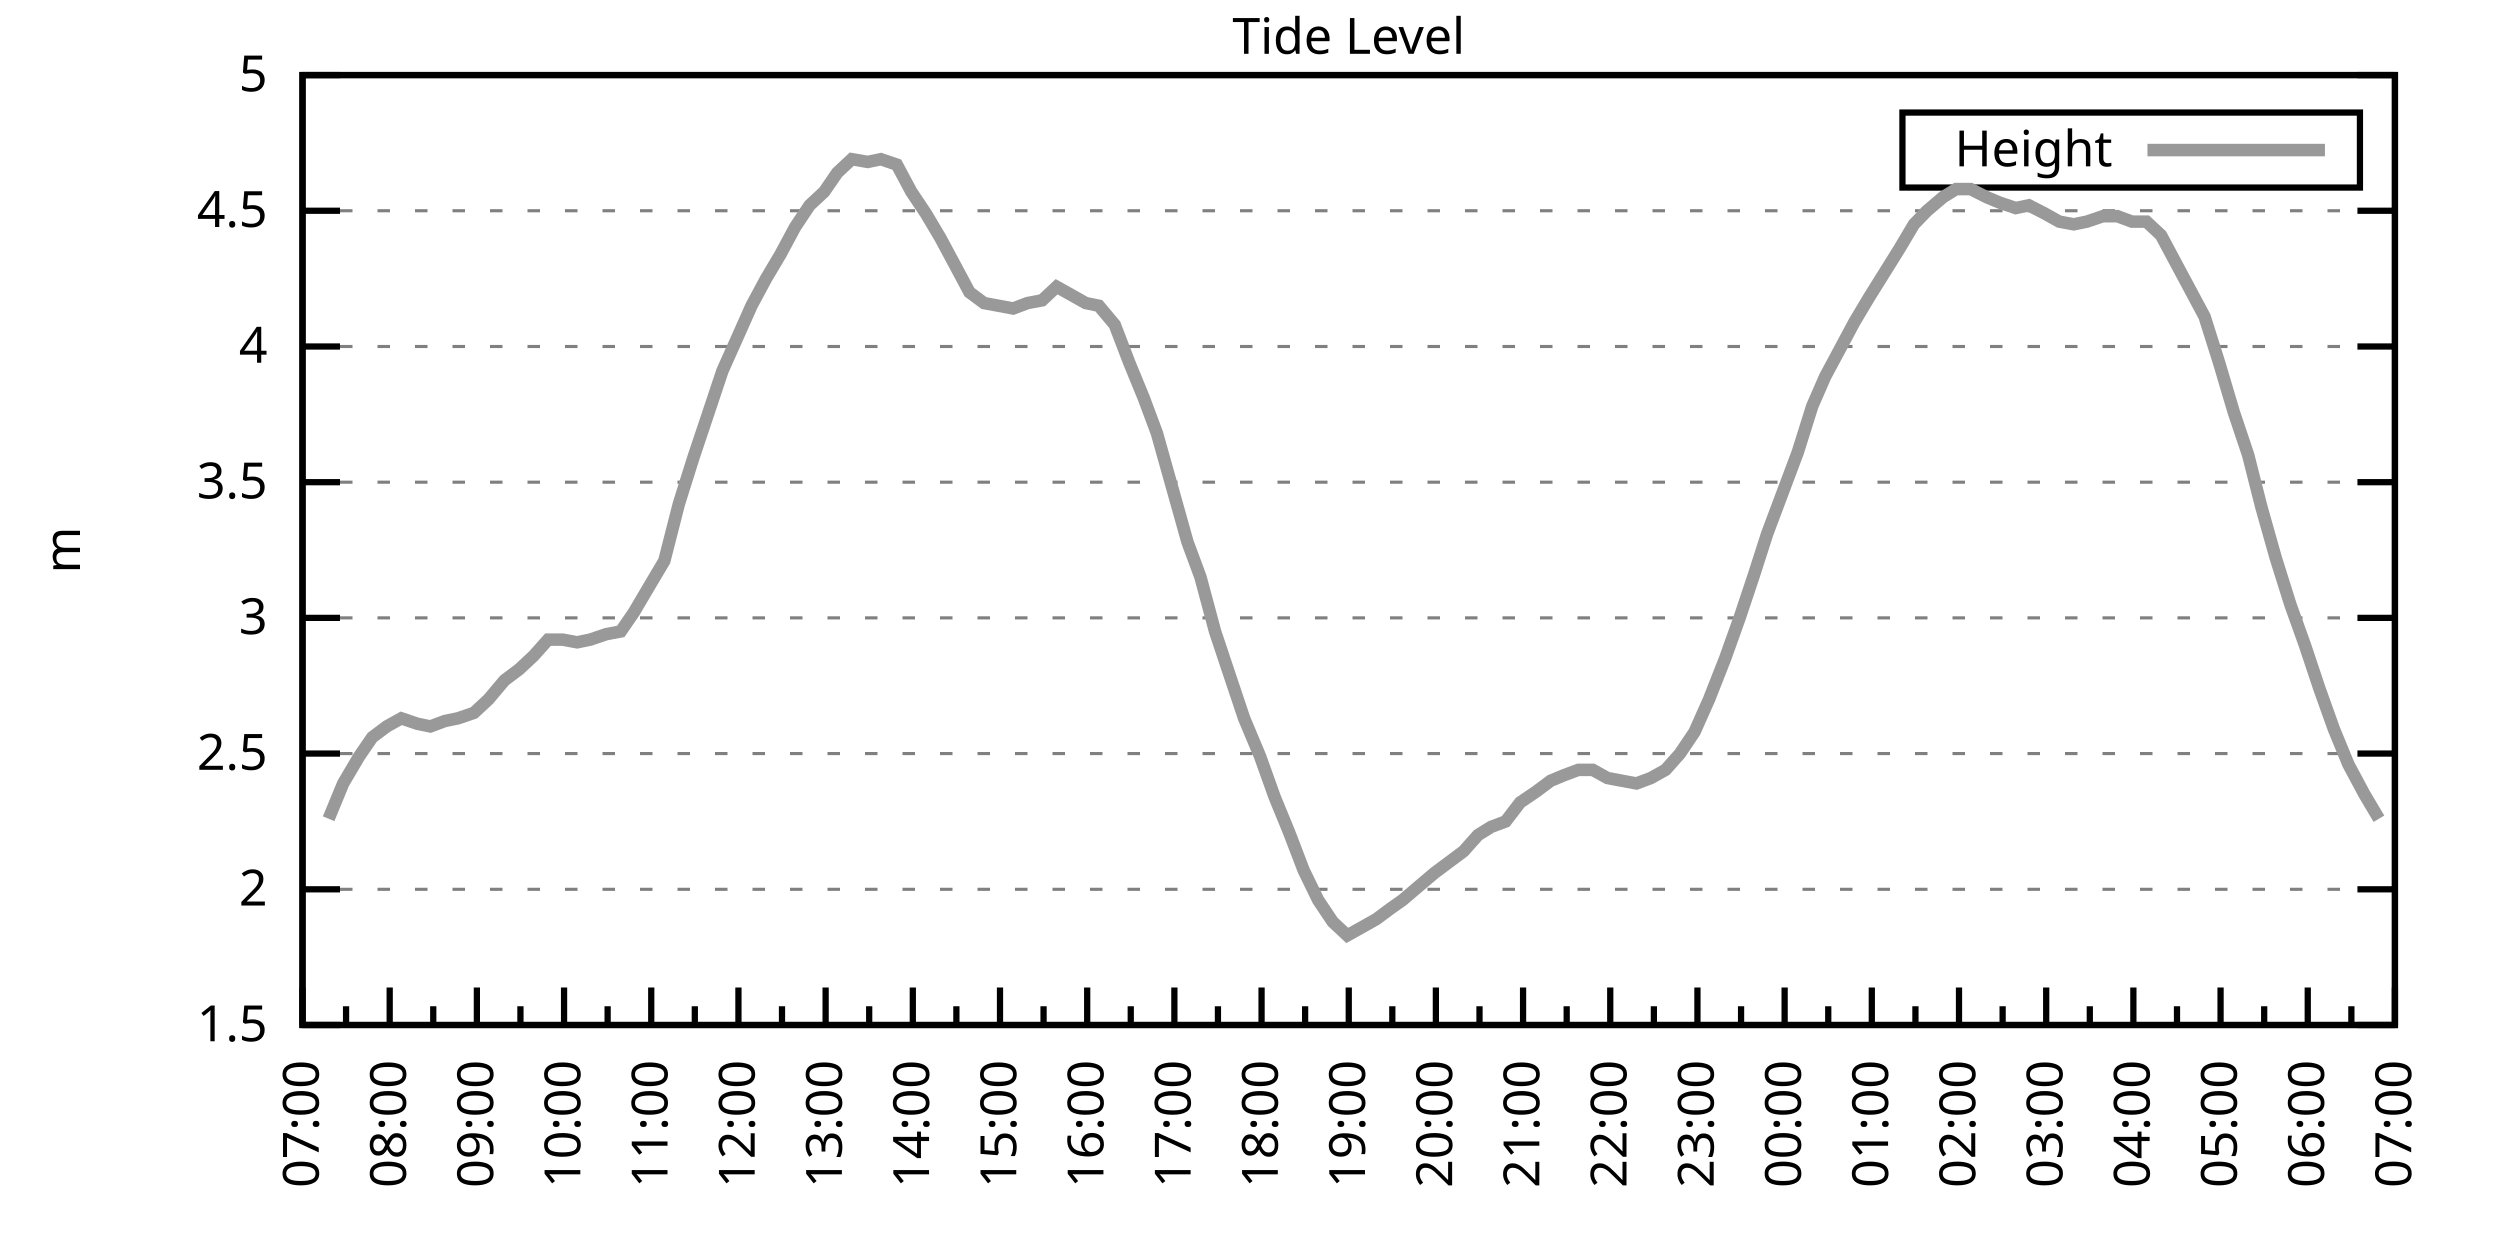
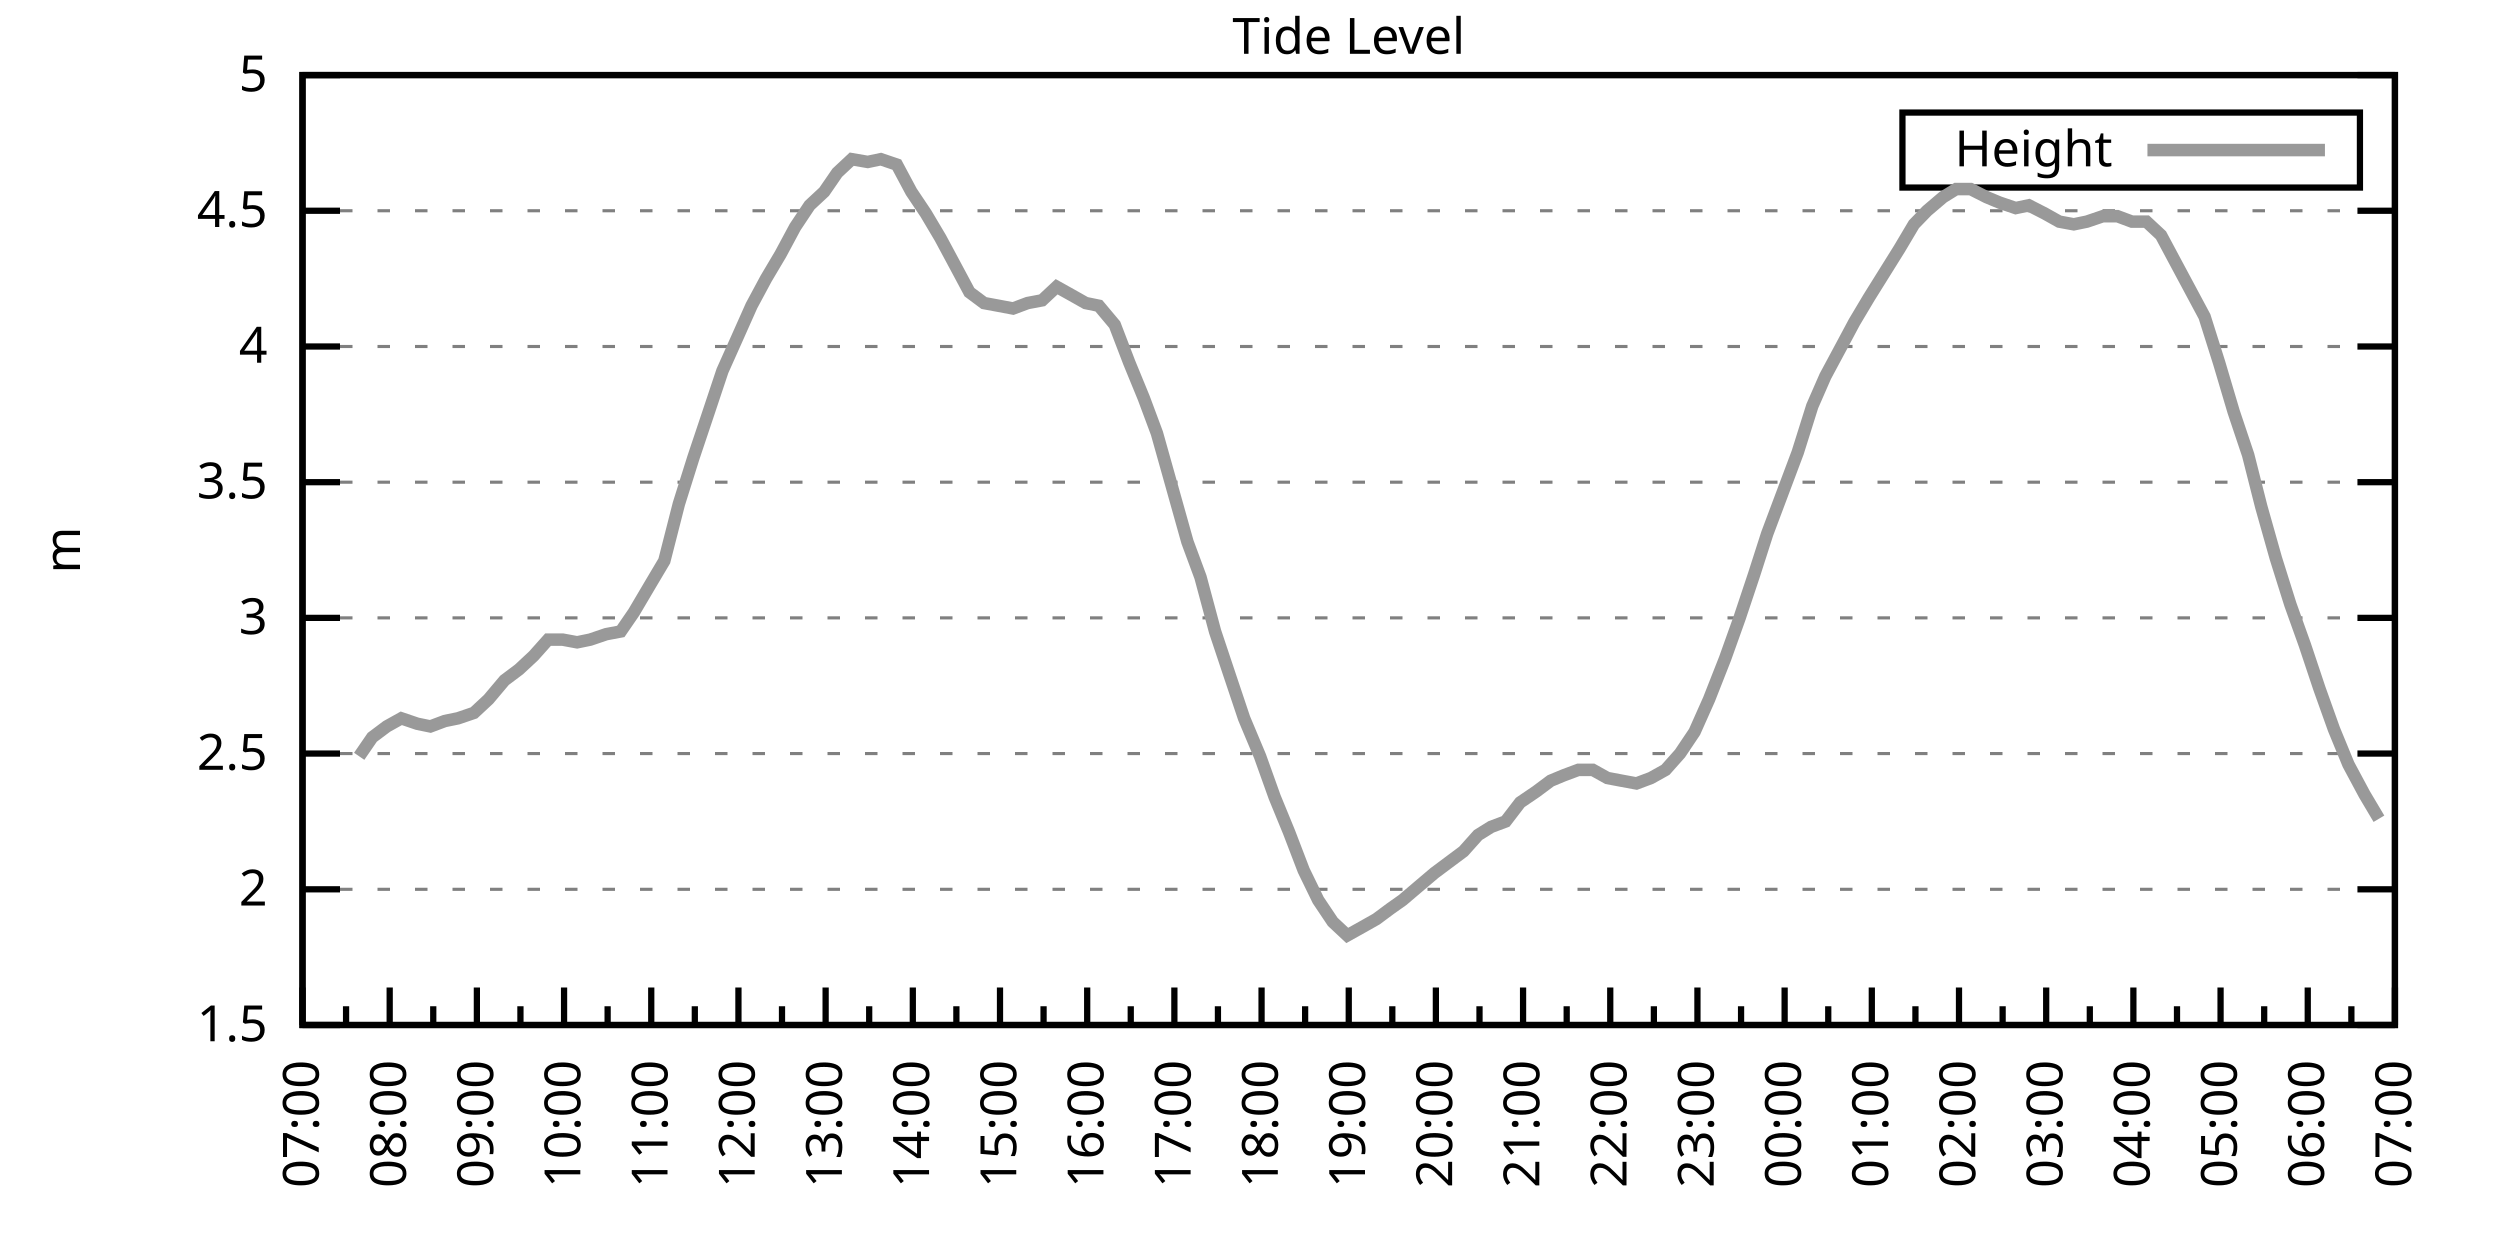
<svg xmlns="http://www.w3.org/2000/svg" xmlns:xlink="http://www.w3.org/1999/xlink" width="400" height="200" viewBox="0 0 400 200">
  <g id="gnuplot_canvas">
    <rect x="0" y="0" width="400" height="200" fill="none" />
    <defs>
      <circle id="gpDot" r="0.5" stroke-width="0.5" stroke="currentColor" />
      <path id="gpPt0" stroke-width="0.333" stroke="currentColor" d="M-1,0 h2 M0,-1 v2" />
      <path id="gpPt1" stroke-width="0.333" stroke="currentColor" d="M-1,-1 L1,1 M1,-1 L-1,1" />
      <path id="gpPt2" stroke-width="0.333" stroke="currentColor" d="M-1,0 L1,0 M0,-1 L0,1 M-1,-1 L1,1 M-1,1 L1,-1" />
      <rect id="gpPt3" stroke-width="0.333" stroke="currentColor" x="-1" y="-1" width="2" height="2" />
      <rect id="gpPt4" stroke-width="0.333" stroke="currentColor" fill="currentColor" x="-1" y="-1" width="2" height="2" />
      <circle id="gpPt5" stroke-width="0.333" stroke="currentColor" cx="0" cy="0" r="1" />
      <use xlink:href="#gpPt5" id="gpPt6" fill="currentColor" stroke="none" />
      <path id="gpPt7" stroke-width="0.333" stroke="currentColor" d="M0,-1.33 L-1.33,0.67 L1.33,0.67 z" />
      <use xlink:href="#gpPt7" id="gpPt8" fill="currentColor" stroke="none" />
      <use xlink:href="#gpPt7" id="gpPt9" stroke="currentColor" transform="rotate(180)" />
      <use xlink:href="#gpPt9" id="gpPt10" fill="currentColor" stroke="none" />
      <use xlink:href="#gpPt3" id="gpPt11" stroke="currentColor" transform="rotate(45)" />
      <use xlink:href="#gpPt11" id="gpPt12" fill="currentColor" stroke="none" />
      <path id="gpPt13" stroke-width="0.333" stroke="currentColor" d="M0,1.330 L1.265,0.411 L0.782,-1.067 L-0.782,-1.076 L-1.265,0.411 z" />
      <use xlink:href="#gpPt13" id="gpPt14" fill="currentColor" stroke="none" />
      <filter id="textbox" filterUnits="objectBoundingBox" x="0" y="0" height="1" width="1">
        <feFlood flood-color="white" flood-opacity="1" result="bgnd" />
        <feComposite in="SourceGraphic" in2="bgnd" operator="atop" />
      </filter>
      <filter id="greybox" filterUnits="objectBoundingBox" x="0" y="0" height="1" width="1">
        <feFlood flood-color="lightgrey" flood-opacity="1" result="grey" />
        <feComposite in="SourceGraphic" in2="grey" operator="atop" />
      </filter>
    </defs>
    <g fill="none" color="white" stroke="currentColor" stroke-width="1.00" stroke-linecap="butt" stroke-linejoin="miter">
</g>
    <g fill="none" color="black" stroke="currentColor" stroke-width="1.00" stroke-linecap="butt" stroke-linejoin="miter">
      <g stroke="none" shape-rendering="crispEdges">
        <polygon fill="rgb(255, 255, 255)" points="48.40,164.00 383.18,164.00 383.18,12.02 48.40,12.02 " />
      </g>
    </g>
    <g fill="none" color="black" stroke="currentColor" stroke-width="1.00" stroke-linecap="butt" stroke-linejoin="miter">
</g>
    <g fill="none" color="black" stroke="black" stroke-width="0.50" stroke-linecap="butt" stroke-linejoin="miter">
</g>
    <g fill="none" color="gray" stroke="currentColor" stroke-width="0.50" stroke-linecap="butt" stroke-linejoin="miter">
      <path stroke="gray" stroke-dasharray="2,4" class="gridline" d="M48.40,164.00 L383.19,164.00  " />
    </g>
    <g fill="none" color="gray" stroke="gray" stroke-width="1.00" stroke-linecap="butt" stroke-linejoin="miter">
</g>
    <g fill="none" color="black" stroke="currentColor" stroke-width="1.00" stroke-linecap="butt" stroke-linejoin="miter">
      <path stroke="black" d="M48.40,164.00 L54.40,164.00 M383.19,164.00 L377.19,164.00  " />
      <g transform="translate(42.80,166.60)" stroke="none" fill="black" font-family="Sans" font-size="8.00" text-anchor="end">
        <text>
          <tspan font-family="Sans"> 1.5</tspan>
        </text>
      </g>
    </g>
    <g fill="none" color="black" stroke="currentColor" stroke-width="1.00" stroke-linecap="butt" stroke-linejoin="miter">
</g>
    <g fill="none" color="black" stroke="black" stroke-width="0.50" stroke-linecap="butt" stroke-linejoin="miter">
</g>
    <g fill="none" color="gray" stroke="currentColor" stroke-width="0.50" stroke-linecap="butt" stroke-linejoin="miter">
      <path stroke="gray" stroke-dasharray="2,4" class="gridline" d="M48.40,142.29 L383.19,142.29  " />
    </g>
    <g fill="none" color="gray" stroke="gray" stroke-width="1.00" stroke-linecap="butt" stroke-linejoin="miter">
</g>
    <g fill="none" color="black" stroke="currentColor" stroke-width="1.00" stroke-linecap="butt" stroke-linejoin="miter">
      <path stroke="black" d="M48.40,142.29 L54.40,142.29 M383.19,142.29 L377.19,142.29  " />
      <g transform="translate(42.80,144.89)" stroke="none" fill="black" font-family="Sans" font-size="8.00" text-anchor="end">
        <text>
          <tspan font-family="Sans"> 2</tspan>
        </text>
      </g>
    </g>
    <g fill="none" color="black" stroke="currentColor" stroke-width="1.00" stroke-linecap="butt" stroke-linejoin="miter">
</g>
    <g fill="none" color="black" stroke="black" stroke-width="0.50" stroke-linecap="butt" stroke-linejoin="miter">
</g>
    <g fill="none" color="gray" stroke="currentColor" stroke-width="0.50" stroke-linecap="butt" stroke-linejoin="miter">
      <path stroke="gray" stroke-dasharray="2,4" class="gridline" d="M48.40,120.57 L383.19,120.57  " />
    </g>
    <g fill="none" color="gray" stroke="gray" stroke-width="1.00" stroke-linecap="butt" stroke-linejoin="miter">
</g>
    <g fill="none" color="black" stroke="currentColor" stroke-width="1.00" stroke-linecap="butt" stroke-linejoin="miter">
      <path stroke="black" d="M48.40,120.57 L54.40,120.57 M383.19,120.57 L377.19,120.57  " />
      <g transform="translate(42.80,123.17)" stroke="none" fill="black" font-family="Sans" font-size="8.00" text-anchor="end">
        <text>
          <tspan font-family="Sans"> 2.5</tspan>
        </text>
      </g>
    </g>
    <g fill="none" color="black" stroke="currentColor" stroke-width="1.00" stroke-linecap="butt" stroke-linejoin="miter">
</g>
    <g fill="none" color="black" stroke="black" stroke-width="0.50" stroke-linecap="butt" stroke-linejoin="miter">
</g>
    <g fill="none" color="gray" stroke="currentColor" stroke-width="0.50" stroke-linecap="butt" stroke-linejoin="miter">
      <path stroke="gray" stroke-dasharray="2,4" class="gridline" d="M48.40,98.86 L383.19,98.86  " />
    </g>
    <g fill="none" color="gray" stroke="gray" stroke-width="1.00" stroke-linecap="butt" stroke-linejoin="miter">
</g>
    <g fill="none" color="black" stroke="currentColor" stroke-width="1.00" stroke-linecap="butt" stroke-linejoin="miter">
      <path stroke="black" d="M48.40,98.86 L54.40,98.86 M383.19,98.86 L377.19,98.86  " />
      <g transform="translate(42.80,101.46)" stroke="none" fill="black" font-family="Sans" font-size="8.00" text-anchor="end">
        <text>
          <tspan font-family="Sans"> 3</tspan>
        </text>
      </g>
    </g>
    <g fill="none" color="black" stroke="currentColor" stroke-width="1.00" stroke-linecap="butt" stroke-linejoin="miter">
</g>
    <g fill="none" color="black" stroke="black" stroke-width="0.50" stroke-linecap="butt" stroke-linejoin="miter">
</g>
    <g fill="none" color="gray" stroke="currentColor" stroke-width="0.50" stroke-linecap="butt" stroke-linejoin="miter">
      <path stroke="gray" stroke-dasharray="2,4" class="gridline" d="M48.40,77.15 L383.19,77.15  " />
    </g>
    <g fill="none" color="gray" stroke="gray" stroke-width="1.00" stroke-linecap="butt" stroke-linejoin="miter">
</g>
    <g fill="none" color="black" stroke="currentColor" stroke-width="1.00" stroke-linecap="butt" stroke-linejoin="miter">
      <path stroke="black" d="M48.40,77.15 L54.40,77.15 M383.19,77.15 L377.19,77.15  " />
      <g transform="translate(42.80,79.75)" stroke="none" fill="black" font-family="Sans" font-size="8.00" text-anchor="end">
        <text>
          <tspan font-family="Sans"> 3.5</tspan>
        </text>
      </g>
    </g>
    <g fill="none" color="black" stroke="currentColor" stroke-width="1.00" stroke-linecap="butt" stroke-linejoin="miter">
</g>
    <g fill="none" color="black" stroke="black" stroke-width="0.50" stroke-linecap="butt" stroke-linejoin="miter">
</g>
    <g fill="none" color="gray" stroke="currentColor" stroke-width="0.50" stroke-linecap="butt" stroke-linejoin="miter">
      <path stroke="gray" stroke-dasharray="2,4" class="gridline" d="M48.40,55.44 L383.19,55.44  " />
    </g>
    <g fill="none" color="gray" stroke="gray" stroke-width="1.00" stroke-linecap="butt" stroke-linejoin="miter">
</g>
    <g fill="none" color="black" stroke="currentColor" stroke-width="1.00" stroke-linecap="butt" stroke-linejoin="miter">
      <path stroke="black" d="M48.40,55.44 L54.40,55.44 M383.19,55.44 L377.19,55.44  " />
      <g transform="translate(42.80,58.04)" stroke="none" fill="black" font-family="Sans" font-size="8.00" text-anchor="end">
        <text>
          <tspan font-family="Sans"> 4</tspan>
        </text>
      </g>
    </g>
    <g fill="none" color="black" stroke="currentColor" stroke-width="1.00" stroke-linecap="butt" stroke-linejoin="miter">
</g>
    <g fill="none" color="black" stroke="black" stroke-width="0.50" stroke-linecap="butt" stroke-linejoin="miter">
</g>
    <g fill="none" color="gray" stroke="currentColor" stroke-width="0.50" stroke-linecap="butt" stroke-linejoin="miter">
      <path stroke="gray" stroke-dasharray="2,4" class="gridline" d="M48.40,33.72 L383.19,33.72  " />
    </g>
    <g fill="none" color="gray" stroke="gray" stroke-width="1.00" stroke-linecap="butt" stroke-linejoin="miter">
</g>
    <g fill="none" color="black" stroke="currentColor" stroke-width="1.00" stroke-linecap="butt" stroke-linejoin="miter">
      <path stroke="black" d="M48.40,33.72 L54.40,33.72 M383.19,33.72 L377.19,33.72  " />
      <g transform="translate(42.80,36.32)" stroke="none" fill="black" font-family="Sans" font-size="8.00" text-anchor="end">
        <text>
          <tspan font-family="Sans"> 4.5</tspan>
        </text>
      </g>
    </g>
    <g fill="none" color="black" stroke="currentColor" stroke-width="1.00" stroke-linecap="butt" stroke-linejoin="miter">
</g>
    <g fill="none" color="black" stroke="black" stroke-width="0.50" stroke-linecap="butt" stroke-linejoin="miter">
</g>
    <g fill="none" color="gray" stroke="currentColor" stroke-width="0.50" stroke-linecap="butt" stroke-linejoin="miter">
      <path stroke="gray" stroke-dasharray="2,4" class="gridline" d="M48.40,12.01 L383.19,12.01  " />
    </g>
    <g fill="none" color="gray" stroke="gray" stroke-width="1.00" stroke-linecap="butt" stroke-linejoin="miter">
</g>
    <g fill="none" color="black" stroke="currentColor" stroke-width="1.00" stroke-linecap="butt" stroke-linejoin="miter">
      <path stroke="black" d="M48.40,12.01 L54.40,12.01 M383.19,12.01 L377.19,12.01  " />
      <g transform="translate(42.80,14.61)" stroke="none" fill="black" font-family="Sans" font-size="8.00" text-anchor="end">
        <text>
          <tspan font-family="Sans"> 5</tspan>
        </text>
      </g>
    </g>
    <g fill="none" color="black" stroke="currentColor" stroke-width="1.00" stroke-linecap="butt" stroke-linejoin="miter">
      <path stroke="black" d="M48.40,164.00 L48.40,158.00  " />
      <g transform="translate(51.00,169.60) rotate(270)" stroke="none" fill="black" font-family="Sans" font-size="8.00" text-anchor="end">
        <text>
          <tspan font-family="Sans">07:00</tspan>
        </text>
      </g>
    </g>
    <g fill="none" color="black" stroke="currentColor" stroke-width="1.00" stroke-linecap="butt" stroke-linejoin="miter">
      <path stroke="black" d="M55.37,164.00 L55.37,161.00 M62.35,164.00 L62.35,158.00  " />
      <g transform="translate(64.95,169.60) rotate(270)" stroke="none" fill="black" font-family="Sans" font-size="8.00" text-anchor="end">
        <text>
          <tspan font-family="Sans">08:00</tspan>
        </text>
      </g>
    </g>
    <g fill="none" color="black" stroke="currentColor" stroke-width="1.00" stroke-linecap="butt" stroke-linejoin="miter">
      <path stroke="black" d="M69.32,164.00 L69.32,161.00 M76.30,164.00 L76.30,158.00  " />
      <g transform="translate(78.90,169.60) rotate(270)" stroke="none" fill="black" font-family="Sans" font-size="8.00" text-anchor="end">
        <text>
          <tspan font-family="Sans">09:00</tspan>
        </text>
      </g>
    </g>
    <g fill="none" color="black" stroke="currentColor" stroke-width="1.00" stroke-linecap="butt" stroke-linejoin="miter">
      <path stroke="black" d="M83.27,164.00 L83.27,161.00 M90.25,164.00 L90.25,158.00  " />
      <g transform="translate(92.85,169.60) rotate(270)" stroke="none" fill="black" font-family="Sans" font-size="8.00" text-anchor="end">
        <text>
          <tspan font-family="Sans">10:00</tspan>
        </text>
      </g>
    </g>
    <g fill="none" color="black" stroke="currentColor" stroke-width="1.00" stroke-linecap="butt" stroke-linejoin="miter">
      <path stroke="black" d="M97.22,164.00 L97.22,161.00 M104.20,164.00 L104.20,158.00  " />
      <g transform="translate(106.80,169.60) rotate(270)" stroke="none" fill="black" font-family="Sans" font-size="8.00" text-anchor="end">
        <text>
          <tspan font-family="Sans">11:00</tspan>
        </text>
      </g>
    </g>
    <g fill="none" color="black" stroke="currentColor" stroke-width="1.00" stroke-linecap="butt" stroke-linejoin="miter">
      <path stroke="black" d="M111.17,164.00 L111.17,161.00 M118.15,164.00 L118.15,158.00  " />
      <g transform="translate(120.75,169.60) rotate(270)" stroke="none" fill="black" font-family="Sans" font-size="8.00" text-anchor="end">
        <text>
          <tspan font-family="Sans">12:00</tspan>
        </text>
      </g>
    </g>
    <g fill="none" color="black" stroke="currentColor" stroke-width="1.00" stroke-linecap="butt" stroke-linejoin="miter">
      <path stroke="black" d="M125.12,164.00 L125.12,161.00 M132.10,164.00 L132.10,158.00  " />
      <g transform="translate(134.70,169.60) rotate(270)" stroke="none" fill="black" font-family="Sans" font-size="8.00" text-anchor="end">
        <text>
          <tspan font-family="Sans">13:00</tspan>
        </text>
      </g>
    </g>
    <g fill="none" color="black" stroke="currentColor" stroke-width="1.00" stroke-linecap="butt" stroke-linejoin="miter">
      <path stroke="black" d="M139.07,164.00 L139.07,161.00 M146.05,164.00 L146.05,158.00  " />
      <g transform="translate(148.65,169.60) rotate(270)" stroke="none" fill="black" font-family="Sans" font-size="8.00" text-anchor="end">
        <text>
          <tspan font-family="Sans">14:00</tspan>
        </text>
      </g>
    </g>
    <g fill="none" color="black" stroke="currentColor" stroke-width="1.00" stroke-linecap="butt" stroke-linejoin="miter">
      <path stroke="black" d="M153.02,164.00 L153.02,161.00 M160.00,164.00 L160.00,158.00  " />
      <g transform="translate(162.60,169.60) rotate(270)" stroke="none" fill="black" font-family="Sans" font-size="8.00" text-anchor="end">
        <text>
          <tspan font-family="Sans">15:00</tspan>
        </text>
      </g>
    </g>
    <g fill="none" color="black" stroke="currentColor" stroke-width="1.00" stroke-linecap="butt" stroke-linejoin="miter">
      <path stroke="black" d="M166.97,164.00 L166.97,161.00 M173.95,164.00 L173.95,158.00  " />
      <g transform="translate(176.55,169.60) rotate(270)" stroke="none" fill="black" font-family="Sans" font-size="8.00" text-anchor="end">
        <text>
          <tspan font-family="Sans">16:00</tspan>
        </text>
      </g>
    </g>
    <g fill="none" color="black" stroke="currentColor" stroke-width="1.00" stroke-linecap="butt" stroke-linejoin="miter">
      <path stroke="black" d="M180.92,164.00 L180.92,161.00 M187.90,164.00 L187.90,158.00  " />
      <g transform="translate(190.50,169.60) rotate(270)" stroke="none" fill="black" font-family="Sans" font-size="8.00" text-anchor="end">
        <text>
          <tspan font-family="Sans">17:00</tspan>
        </text>
      </g>
    </g>
    <g fill="none" color="black" stroke="currentColor" stroke-width="1.00" stroke-linecap="butt" stroke-linejoin="miter">
      <path stroke="black" d="M194.87,164.00 L194.87,161.00 M201.85,164.00 L201.85,158.00  " />
      <g transform="translate(204.45,169.60) rotate(270)" stroke="none" fill="black" font-family="Sans" font-size="8.00" text-anchor="end">
        <text>
          <tspan font-family="Sans">18:00</tspan>
        </text>
      </g>
    </g>
    <g fill="none" color="black" stroke="currentColor" stroke-width="1.00" stroke-linecap="butt" stroke-linejoin="miter">
      <path stroke="black" d="M208.82,164.00 L208.82,161.00 M215.80,164.00 L215.80,158.00  " />
      <g transform="translate(218.40,169.60) rotate(270)" stroke="none" fill="black" font-family="Sans" font-size="8.00" text-anchor="end">
        <text>
          <tspan font-family="Sans">19:00</tspan>
        </text>
      </g>
    </g>
    <g fill="none" color="black" stroke="currentColor" stroke-width="1.00" stroke-linecap="butt" stroke-linejoin="miter">
      <path stroke="black" d="M222.77,164.00 L222.77,161.00 M229.74,164.00 L229.74,158.00  " />
      <g transform="translate(232.34,169.60) rotate(270)" stroke="none" fill="black" font-family="Sans" font-size="8.00" text-anchor="end">
        <text>
          <tspan font-family="Sans">20:00</tspan>
        </text>
      </g>
    </g>
    <g fill="none" color="black" stroke="currentColor" stroke-width="1.00" stroke-linecap="butt" stroke-linejoin="miter">
      <path stroke="black" d="M236.72,164.00 L236.72,161.00 M243.69,164.00 L243.69,158.00  " />
      <g transform="translate(246.29,169.60) rotate(270)" stroke="none" fill="black" font-family="Sans" font-size="8.00" text-anchor="end">
        <text>
          <tspan font-family="Sans">21:00</tspan>
        </text>
      </g>
    </g>
    <g fill="none" color="black" stroke="currentColor" stroke-width="1.00" stroke-linecap="butt" stroke-linejoin="miter">
      <path stroke="black" d="M250.67,164.00 L250.67,161.00 M257.64,164.00 L257.64,158.00  " />
      <g transform="translate(260.24,169.60) rotate(270)" stroke="none" fill="black" font-family="Sans" font-size="8.00" text-anchor="end">
        <text>
          <tspan font-family="Sans">22:00</tspan>
        </text>
      </g>
    </g>
    <g fill="none" color="black" stroke="currentColor" stroke-width="1.00" stroke-linecap="butt" stroke-linejoin="miter">
      <path stroke="black" d="M264.62,164.00 L264.62,161.00 M271.59,164.00 L271.59,158.00  " />
      <g transform="translate(274.19,169.60) rotate(270)" stroke="none" fill="black" font-family="Sans" font-size="8.00" text-anchor="end">
        <text>
          <tspan font-family="Sans">23:00</tspan>
        </text>
      </g>
    </g>
    <g fill="none" color="black" stroke="currentColor" stroke-width="1.00" stroke-linecap="butt" stroke-linejoin="miter">
      <path stroke="black" d="M278.57,164.00 L278.57,161.00 M285.54,164.00 L285.54,158.00  " />
      <g transform="translate(288.14,169.60) rotate(270)" stroke="none" fill="black" font-family="Sans" font-size="8.00" text-anchor="end">
        <text>
          <tspan font-family="Sans">00:00</tspan>
        </text>
      </g>
    </g>
    <g fill="none" color="black" stroke="currentColor" stroke-width="1.00" stroke-linecap="butt" stroke-linejoin="miter">
      <path stroke="black" d="M292.52,164.00 L292.52,161.00 M299.49,164.00 L299.49,158.00  " />
      <g transform="translate(302.09,169.60) rotate(270)" stroke="none" fill="black" font-family="Sans" font-size="8.00" text-anchor="end">
        <text>
          <tspan font-family="Sans">01:00</tspan>
        </text>
      </g>
    </g>
    <g fill="none" color="black" stroke="currentColor" stroke-width="1.00" stroke-linecap="butt" stroke-linejoin="miter">
      <path stroke="black" d="M306.47,164.00 L306.47,161.00 M313.44,164.00 L313.44,158.00  " />
      <g transform="translate(316.04,169.60) rotate(270)" stroke="none" fill="black" font-family="Sans" font-size="8.00" text-anchor="end">
        <text>
          <tspan font-family="Sans">02:00</tspan>
        </text>
      </g>
    </g>
    <g fill="none" color="black" stroke="currentColor" stroke-width="1.00" stroke-linecap="butt" stroke-linejoin="miter">
      <path stroke="black" d="M320.42,164.00 L320.42,161.00 M327.39,164.00 L327.39,158.00  " />
      <g transform="translate(329.99,169.60) rotate(270)" stroke="none" fill="black" font-family="Sans" font-size="8.00" text-anchor="end">
        <text>
          <tspan font-family="Sans">03:00</tspan>
        </text>
      </g>
    </g>
    <g fill="none" color="black" stroke="currentColor" stroke-width="1.00" stroke-linecap="butt" stroke-linejoin="miter">
      <path stroke="black" d="M334.37,164.00 L334.37,161.00 M341.34,164.00 L341.34,158.00  " />
      <g transform="translate(343.94,169.60) rotate(270)" stroke="none" fill="black" font-family="Sans" font-size="8.00" text-anchor="end">
        <text>
          <tspan font-family="Sans">04:00</tspan>
        </text>
      </g>
    </g>
    <g fill="none" color="black" stroke="currentColor" stroke-width="1.00" stroke-linecap="butt" stroke-linejoin="miter">
      <path stroke="black" d="M348.32,164.00 L348.32,161.00 M355.29,164.00 L355.29,158.00  " />
      <g transform="translate(357.89,169.60) rotate(270)" stroke="none" fill="black" font-family="Sans" font-size="8.00" text-anchor="end">
        <text>
          <tspan font-family="Sans">05:00</tspan>
        </text>
      </g>
    </g>
    <g fill="none" color="black" stroke="currentColor" stroke-width="1.00" stroke-linecap="butt" stroke-linejoin="miter">
      <path stroke="black" d="M362.27,164.00 L362.27,161.00 M369.24,164.00 L369.24,158.00  " />
      <g transform="translate(371.84,169.60) rotate(270)" stroke="none" fill="black" font-family="Sans" font-size="8.00" text-anchor="end">
        <text>
          <tspan font-family="Sans">06:00</tspan>
        </text>
      </g>
    </g>
    <g fill="none" color="black" stroke="currentColor" stroke-width="1.00" stroke-linecap="butt" stroke-linejoin="miter">
      <path stroke="black" d="M376.22,164.00 L376.22,161.00 M383.19,164.00 L383.19,158.00  " />
      <g transform="translate(385.79,169.60) rotate(270)" stroke="none" fill="black" font-family="Sans" font-size="8.00" text-anchor="end">
        <text>
          <tspan font-family="Sans">07:00</tspan>
        </text>
      </g>
    </g>
    <g fill="none" color="black" stroke="currentColor" stroke-width="1.00" stroke-linecap="butt" stroke-linejoin="miter">
</g>
    <g fill="none" color="black" stroke="currentColor" stroke-width="1.00" stroke-linecap="butt" stroke-linejoin="miter">
      <path stroke="black" d="M48.40,12.01 L48.40,164.00 L383.19,164.00 L383.19,12.01 L48.40,12.01 Z  " />
    </g>
    <g fill="none" color="black" stroke="currentColor" stroke-width="1.00" stroke-linecap="butt" stroke-linejoin="miter">
      <g transform="translate(12.80,88.01) rotate(270)" stroke="none" fill="black" font-family="Sans" font-size="8.00" text-anchor="middle">
        <text>
          <tspan font-family="Sans">m</tspan>
        </text>
      </g>
    </g>
    <g fill="none" color="black" stroke="currentColor" stroke-width="1.00" stroke-linecap="butt" stroke-linejoin="miter">
</g>
    <g fill="none" color="black" stroke="currentColor" stroke-width="1.00" stroke-linecap="butt" stroke-linejoin="miter">
      <path stroke="black" d="M304.39,30.01 L304.39,18.01 L377.59,18.01 L377.59,30.01 L304.39,30.01 Z  " />
    </g>
    <g id="Tide_level_plot_1">
      <g fill="none" color="white" stroke="black" stroke-width="2.00" stroke-linecap="butt" stroke-linejoin="miter">
</g>
      <g fill="none" color="black" stroke="currentColor" stroke-width="2.00" stroke-linecap="butt" stroke-linejoin="miter">
        <g transform="translate(337.99,26.61)" stroke="none" fill="black" font-family="Sans" font-size="8.00" text-anchor="end">
          <text>
            <tspan font-family="Sans">Height</tspan>
          </text>
        </g>
      </g>
      <g fill="none" color="black" stroke="currentColor" stroke-width="2.00" stroke-linecap="butt" stroke-linejoin="miter">
-         <path stroke="rgb(153, 153, 153)" d="M343.59,24.01 L371.99,24.01 M52.58,131.00 L54.91,125.35 L57.47,121.01 L59.56,117.97 L61.88,116.23 L64.21,114.93   L66.77,115.80 L68.86,116.23 L71.18,115.36 L73.28,114.93 L75.83,114.06 L78.16,111.89 L80.72,108.85 L83.04,107.11   L85.37,104.94 L87.69,102.34 L90.02,102.34 L92.34,102.77 L94.43,102.34 L96.99,101.47 L99.32,101.03 L101.41,97.99   L103.97,93.65 L106.29,89.74 L108.62,80.62 L110.94,73.24 L113.27,66.29 L115.59,59.34 L117.92,54.13 L120.24,48.92   L122.57,44.58 L124.89,40.67 L127.22,36.33 L129.54,32.85 L131.87,30.68 L133.96,27.64 L136.28,25.47 L138.84,25.91   L140.93,25.47 L143.49,26.34 L145.81,30.68 L148.14,34.16 L150.46,38.07 L152.79,42.41 L155.11,46.75 L157.44,48.49   L159.76,48.92 L162.09,49.36 L164.41,48.49 L166.74,48.05 L169.06,45.88 L171.39,47.18 L173.71,48.49 L175.81,48.92   L178.36,51.96 L180.69,58.04 L183.01,63.69 L185.11,69.33 L187.43,77.58 L189.99,86.70 L192.08,92.35 L194.41,101.03   L196.73,107.98 L199.06,114.93 L201.61,121.01 L203.94,127.52 L206.26,133.17 L208.59,139.25 L210.91,144.02 L213.24,147.50   L215.56,149.67 L217.89,148.37 L220.21,147.06 L222.54,145.33 L224.40,144.02 L226.95,141.85 L229.51,139.68 L231.84,137.94   L234.16,136.21 L236.49,133.60 L238.58,132.30 L240.90,131.43 L243.23,128.39 L245.79,126.65 L248.11,124.92 L250.20,124.05   L252.53,123.18 L254.85,123.18 L257.18,124.48 L259.50,124.92 L261.83,125.35 L264.15,124.48 L266.48,123.18 L268.80,120.57   L271.13,117.10 L273.45,111.89 L276.01,105.38 L278.34,98.86 L280.66,91.91 L282.75,85.40 L287.64,72.37 L289.96,64.99   L292.05,60.21 L294.61,55.44 L296.70,51.53 L299.03,47.62 L303.91,39.80 L306.23,35.89 L308.33,33.72 L310.88,31.55   L312.98,30.25 L315.30,30.25 L317.86,31.55 L319.95,32.42 L322.51,33.29 L324.60,32.85 L327.16,34.16 L329.48,35.46   L331.81,35.89 L333.90,35.46 L336.46,34.59 L338.78,34.59 L341.11,35.46 L343.43,35.46 L345.76,37.63 L348.08,41.97   L350.41,46.32 L352.73,50.66 L355.06,58.04 L357.38,65.86 L359.71,72.81 L361.80,81.06 L364.13,89.31 L366.45,96.69   L368.78,103.20 L371.10,110.15 L373.43,116.67 L375.75,122.31 L378.31,127.09 L380.63,131.00  " />
+         <path stroke="rgb(153, 153, 153)" d="M343.59,24.01 L371.99,24.01 M57.47,121.01 L59.56,117.97 L61.88,116.23 L64.21,114.93 L66.77,115.80 L68.86,116.23   L71.18,115.36 L73.28,114.93 L75.83,114.06 L78.16,111.89 L80.72,108.85 L83.04,107.11 L85.37,104.94 L87.69,102.34   L90.02,102.34 L92.34,102.77 L94.43,102.34 L96.99,101.47 L99.32,101.03 L101.41,97.99 L103.97,93.65 L106.29,89.74   L108.62,80.62 L110.94,73.24 L113.27,66.29 L115.59,59.34 L117.92,54.13 L120.24,48.92 L122.57,44.58 L124.89,40.67   L127.22,36.33 L129.54,32.85 L131.87,30.68 L133.96,27.64 L136.28,25.47 L138.84,25.91 L140.93,25.47 L143.49,26.34   L145.81,30.68 L148.14,34.16 L150.46,38.07 L152.79,42.41 L155.11,46.75 L157.44,48.49 L159.76,48.92 L162.09,49.36   L164.41,48.49 L166.74,48.05 L169.06,45.88 L171.39,47.18 L173.71,48.49 L175.81,48.92 L178.36,51.96 L180.69,58.04   L183.01,63.69 L185.11,69.33 L187.43,77.58 L189.99,86.70 L192.08,92.35 L194.41,101.03 L196.73,107.98 L199.06,114.93   L201.61,121.01 L203.94,127.52 L206.26,133.17 L208.59,139.25 L210.91,144.02 L213.24,147.50 L215.56,149.67 L217.89,148.37   L220.21,147.06 L222.54,145.33 L224.40,144.02 L226.95,141.85 L229.51,139.68 L231.84,137.94 L234.16,136.21 L236.49,133.60   L238.58,132.30 L240.90,131.43 L243.23,128.39 L245.79,126.65 L248.11,124.92 L250.20,124.05 L252.53,123.18 L254.85,123.18   L257.18,124.48 L259.50,124.92 L261.83,125.35 L264.15,124.48 L266.48,123.18 L268.80,120.57 L271.13,117.10 L273.45,111.89   L276.01,105.38 L278.34,98.86 L280.66,91.91 L282.75,85.40 L287.64,72.37 L289.96,64.99 L292.05,60.21 L294.61,55.44   L296.70,51.53 L299.03,47.62 L303.91,39.80 L306.23,35.89 L308.33,33.72 L310.88,31.55 L312.98,30.25 L315.30,30.25   L317.86,31.55 L319.95,32.42 L322.51,33.29 L324.60,32.85 L327.16,34.16 L329.48,35.46 L331.81,35.89 L333.90,35.46   L336.46,34.59 L338.78,34.59 L341.11,35.46 L343.43,35.46 L345.76,37.63 L348.08,41.97 L350.41,46.32 L352.73,50.66   L355.06,58.04 L357.38,65.86 L359.71,72.81 L361.80,81.06 L364.13,89.31 L366.45,96.69 L368.78,103.20 L371.10,110.15   L373.43,116.67 L375.75,122.31 L378.31,127.09 L380.63,131.00  " />
      </g>
    </g>
    <g fill="none" color="black" stroke="currentColor" stroke-width="2.00" stroke-linecap="butt" stroke-linejoin="miter">
</g>
    <g fill="none" color="black" stroke="black" stroke-width="1.00" stroke-linecap="butt" stroke-linejoin="miter">
</g>
    <g fill="none" color="black" stroke="currentColor" stroke-width="1.00" stroke-linecap="butt" stroke-linejoin="miter">
      <path stroke="black" d="M48.40,12.01 L48.40,164.00 L383.19,164.00 L383.19,12.01 L48.40,12.01 Z  " />
    </g>
    <g fill="none" color="black" stroke="currentColor" stroke-width="1.00" stroke-linecap="butt" stroke-linejoin="miter">
      <g transform="translate(215.79,8.61)" stroke="none" fill="black" font-family="Sans" font-size="8.00" text-anchor="middle">
        <text>
          <tspan font-family="Sans">Tide Level</tspan>
        </text>
      </g>
    </g>
    <g fill="none" color="black" stroke="currentColor" stroke-width="1.00" stroke-linecap="butt" stroke-linejoin="miter">
</g>
  </g>
</svg>
